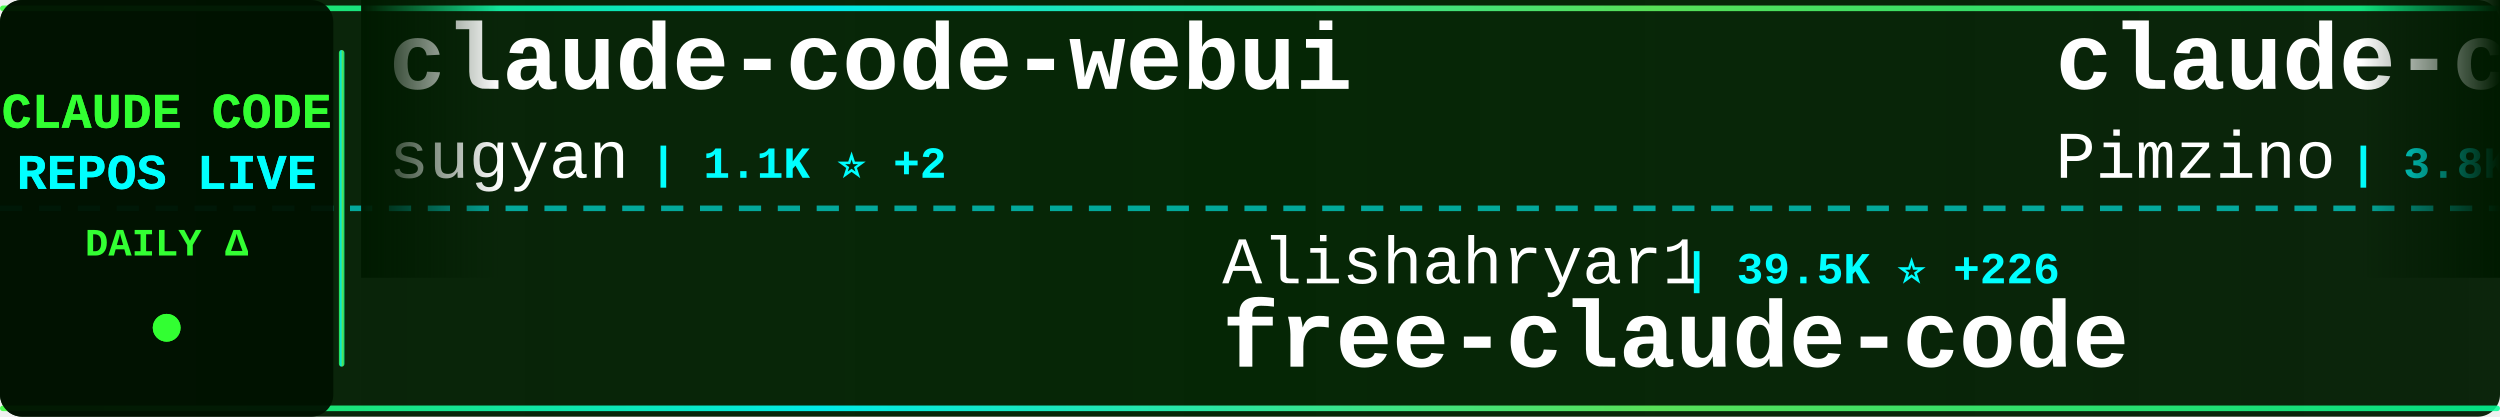
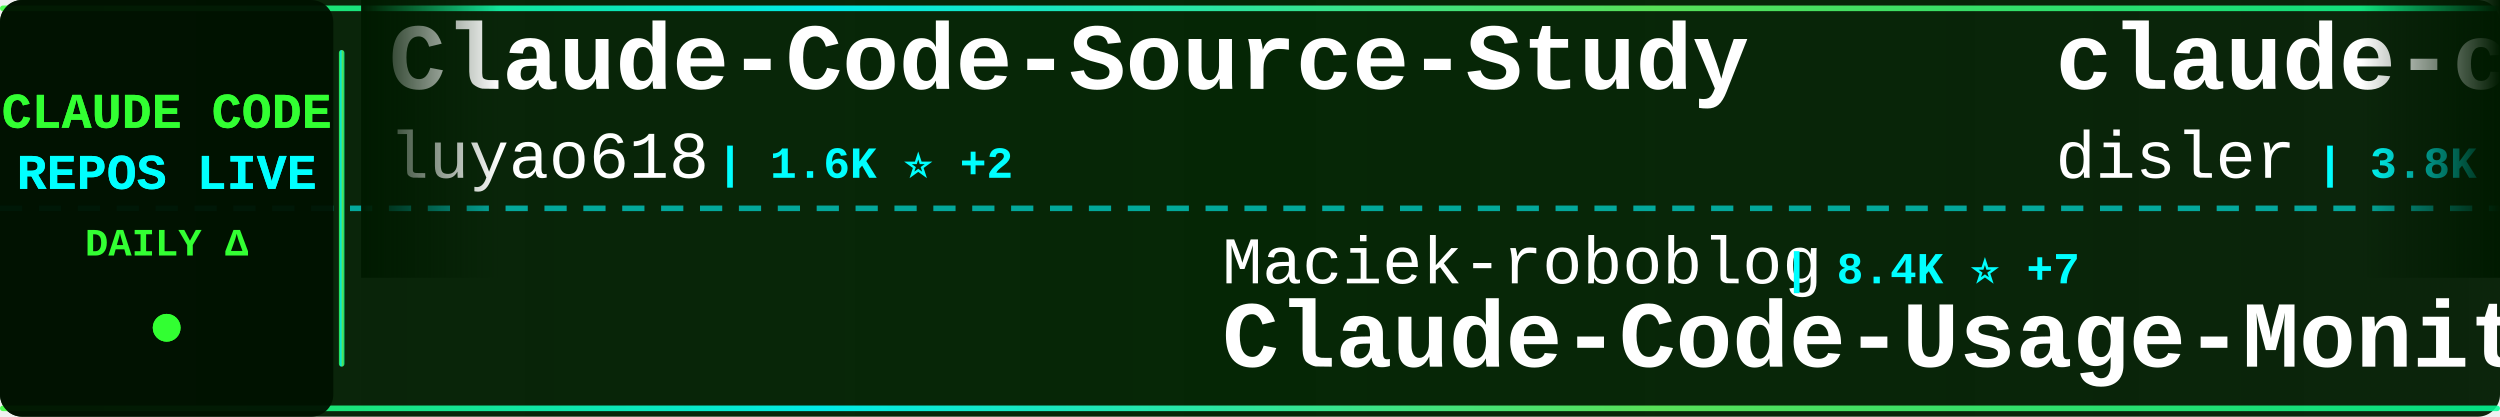
<svg xmlns="http://www.w3.org/2000/svg" width="900" height="150">
  <defs>
    <linearGradient id="tickerBg" x1="0%" y1="0%" x2="100%" y2="0%">
      <stop offset="0%" style="stop-color:#001a00;stop-opacity:0.95" />
      <stop offset="50%" style="stop-color:#002200;stop-opacity:0.98" />
      <stop offset="100%" style="stop-color:#001a00;stop-opacity:0.95" />
    </linearGradient>
    <linearGradient id="borderGrad" x1="0%" y1="0%" x2="100%" y2="0%">
      <stop offset="0%" style="stop-color:#33ff33;stop-opacity:0.85">
        <animate attributeName="stop-opacity" values="0.85;1;0.85" dur="2s" repeatCount="indefinite" />
      </stop>
      <stop offset="33%" style="stop-color:#00ffff;stop-opacity:0.9">
        <animate attributeName="stop-opacity" values="0.9;1;0.9" dur="2.2s" repeatCount="indefinite" />
      </stop>
      <stop offset="66%" style="stop-color:#66ff66;stop-opacity:0.85">
        <animate attributeName="stop-opacity" values="0.85;1;0.85" dur="1.8s" repeatCount="indefinite" />
      </stop>
      <stop offset="100%" style="stop-color:#00ff99;stop-opacity:0.85">
        <animate attributeName="stop-opacity" values="0.85;1;0.85" dur="2s" repeatCount="indefinite" />
      </stop>
    </linearGradient>
    <filter id="textGlow">
      <feGaussianBlur stdDeviation="0.1" result="coloredBlur" />
      <feMerge>
        <feMergeNode in="coloredBlur" />
        <feMergeNode in="SourceGraphic" />
      </feMerge>
    </filter>
    <filter id="metricGlow">
      <feGaussianBlur stdDeviation="0.2" result="coloredBlur" />
      <feMerge>
        <feMergeNode in="coloredBlur" />
        <feMergeNode in="SourceGraphic" />
      </feMerge>
    </filter>
    <linearGradient id="leftFade" x1="0%" y1="0%" x2="100%" y2="0%">
      <stop offset="0%" style="stop-color:#001a00;stop-opacity:1" />
      <stop offset="100%" style="stop-color:#001a00;stop-opacity:0" />
    </linearGradient>
    <linearGradient id="rightFade" x1="0%" y1="0%" x2="100%" y2="0%">
      <stop offset="0%" style="stop-color:#001a00;stop-opacity:0" />
      <stop offset="100%" style="stop-color:#001a00;stop-opacity:1" />
    </linearGradient>
  </defs>
  <rect width="900" height="150" fill="url(#tickerBg)" rx="8" />
  <rect x="0" y="2" width="900" height="2" fill="url(#borderGrad)" rx="1" />
  <rect x="0" y="146" width="900" height="2" fill="url(#borderGrad)" rx="1" />
  <line x1="0" y1="75" x2="900" y2="75" stroke="#00ffff" stroke-width="2" stroke-dasharray="8 6" opacity="0.6" />
  <rect x="0" y="0" width="120" height="150" fill="#001100" opacity="0.95" rx="8" />
  <text x="60" y="46" font-family="'Courier New', monospace" font-size="18" font-weight="bold" fill="#33ff33" text-anchor="middle" filter="url(#textGlow)">
    CLAUDE CODE
  </text>
  <text x="60" y="68" font-family="'Courier New', monospace" font-size="18" font-weight="bold" fill="#00ffff" text-anchor="middle" filter="url(#textGlow)">
    REPOS LIVE
  </text>
  <text x="60" y="92" font-family="'Courier New', monospace" font-size="14" font-weight="bold" fill="#33ff33" text-anchor="middle">
    DAILY Δ
  </text>
  <circle cx="60" cy="118" r="5" fill="#33ff33" filter="url(#metricGlow)">
    <animate attributeName="r" values="4;6;4" dur="1.5s" repeatCount="indefinite" />
    <animate attributeName="opacity" values="0.6;1;0.6" dur="1.5s" repeatCount="indefinite" />
  </circle>
  <rect x="122" y="18" width="2" height="114" fill="url(#borderGrad)" rx="1" />
  <clipPath id="tickerClip">
    <rect x="130" y="0" width="770" height="150" />
  </clipPath>
  <g clip-path="url(#tickerClip)">
    <g id="tickerItems">
      <animateTransform attributeName="transform" attributeType="XML" type="translate" from="0 0" to="-3000 0" dur="54s" repeatCount="indefinite" />
      <g transform="translate(0, 0)">
-         <text x="140" y="32" font-family="'Courier New', monospace" font-size="34" font-weight="bold" fill="#ffffff">claude-code-webui</text>
-         <text x="140" y="64" font-family="'Courier New', monospace" font-size="24" font-weight="normal" fill="#ffffff" opacity="1.0">sugyan</text>
-         <text x="234" y="64" font-family="'Courier New', monospace" font-size="16" font-weight="bold" fill="#00ffff"> | 1.1K ⭐ +2</text>
+         <text x="140" y="32" font-family="'Courier New', monospace" font-size="34" font-weight="bold" fill="#ffffff">Claude-Code-Source-Study</text>
+         <text x="140" y="64" font-family="'Courier New', monospace" font-size="24" font-weight="normal" fill="#ffffff" opacity="1.0">luyao618</text>
+         <text x="258" y="64" font-family="'Courier New', monospace" font-size="16" font-weight="bold" fill="#00ffff"> | 1.6K ⭐ +2</text>
      </g>
      <g transform="translate(300, 0)">
-         <text x="140" y="102" font-family="'Courier New', monospace" font-size="24" font-weight="normal" fill="#ffffff" opacity="1.0">Alishahryar1</text>
-         <text x="306" y="102" font-family="'Courier New', monospace" font-size="16" font-weight="bold" fill="#00ffff"> | 39.5K ⭐ +226</text>
-         <text x="140" y="132" font-family="'Courier New', monospace" font-size="34" font-weight="bold" fill="#ffffff">free-claude-code</text>
+         <text x="140" y="102" font-family="'Courier New', monospace" font-size="24" font-weight="normal" fill="#ffffff" opacity="1.0">Maciek-roboblog</text>
+         <text x="342" y="102" font-family="'Courier New', monospace" font-size="16" font-weight="bold" fill="#00ffff"> | 8.4K ⭐ +7</text>
+         <text x="140" y="132" font-family="'Courier New', monospace" font-size="34" font-weight="bold" fill="#ffffff">Claude-Code-Usage-Monito...</text>
      </g>
      <g transform="translate(600, 0)">
-         <text x="140" y="32" font-family="'Courier New', monospace" font-size="34" font-weight="bold" fill="#ffffff">claude-code-spec-workflo...</text>
-         <text x="140" y="64" font-family="'Courier New', monospace" font-size="24" font-weight="normal" fill="#ffffff" opacity="1.0">Pimzino</text>
-         <text x="246" y="64" font-family="'Courier New', monospace" font-size="16" font-weight="bold" fill="#00ffff"> | 3.8K ⭐</text>
+         <text x="140" y="32" font-family="'Courier New', monospace" font-size="34" font-weight="bold" fill="#ffffff">claude-code-hooks-master...</text>
+         <text x="140" y="64" font-family="'Courier New', monospace" font-size="24" font-weight="normal" fill="#ffffff" opacity="1.0">disler</text>
+         <text x="234" y="64" font-family="'Courier New', monospace" font-size="16" font-weight="bold" fill="#00ffff"> | 3.8K ⭐ +2</text>
      </g>
      <g transform="translate(900, 0)">
-         <text x="140" y="102" font-family="'Courier New', monospace" font-size="24" font-weight="normal" fill="#ffffff" opacity="1.0">ponponon</text>
-         <text x="258" y="102" font-family="'Courier New', monospace" font-size="16" font-weight="bold" fill="#00ffff"> | 2.3K ⭐</text>
-         <text x="140" y="132" font-family="'Courier New', monospace" font-size="34" font-weight="bold" fill="#ffffff">claude_code_src</text>
+         <text x="140" y="102" font-family="'Courier New', monospace" font-size="24" font-weight="normal" fill="#ffffff" opacity="1.0">Donchitos</text>
+         <text x="270" y="102" font-family="'Courier New', monospace" font-size="16" font-weight="bold" fill="#00ffff"> | 22.8K ⭐ +32</text>
+         <text x="140" y="132" font-family="'Courier New', monospace" font-size="34" font-weight="bold" fill="#ffffff">Claude-Code-Game-Studios</text>
      </g>
      <g transform="translate(1200, 0)">
-         <text x="140" y="32" font-family="'Courier New', monospace" font-size="34" font-weight="bold" fill="#ffffff">claude-code-infrastructu...</text>
-         <text x="140" y="64" font-family="'Courier New', monospace" font-size="24" font-weight="normal" fill="#ffffff" opacity="1.0">diet103</text>
-         <text x="246" y="64" font-family="'Courier New', monospace" font-size="16" font-weight="bold" fill="#00ffff"> | 9.7K ⭐</text>
+         <text x="140" y="32" font-family="'Courier New', monospace" font-size="34" font-weight="bold" fill="#ffffff">free-claude-code</text>
+         <text x="140" y="64" font-family="'Courier New', monospace" font-size="24" font-weight="normal" fill="#ffffff" opacity="1.0">Alishahryar1</text>
+         <text x="306" y="64" font-family="'Courier New', monospace" font-size="16" font-weight="bold" fill="#00ffff"> | 39.5K ⭐ +207</text>
      </g>
      <g transform="translate(1500, 0)">
-         <text x="140" y="102" font-family="'Courier New', monospace" font-size="24" font-weight="normal" fill="#ffffff" opacity="1.0">ding113</text>
-         <text x="246" y="102" font-family="'Courier New', monospace" font-size="16" font-weight="bold" fill="#00ffff"> | 3.2K ⭐ +5</text>
-         <text x="140" y="132" font-family="'Courier New', monospace" font-size="34" font-weight="bold" fill="#ffffff">claude-code-hub</text>
+         <text x="140" y="102" font-family="'Courier New', monospace" font-size="24" font-weight="normal" fill="#ffffff" opacity="1.0">krusemediallc</text>
+         <text x="318" y="102" font-family="'Courier New', monospace" font-size="16" font-weight="bold" fill="#00ffff"> | 991 ⭐ +1</text>
+         <text x="140" y="132" font-family="'Courier New', monospace" font-size="34" font-weight="bold" fill="#ffffff">arcads-claude-code</text>
      </g>
      <g transform="translate(1800, 0)">
-         <text x="140" y="32" font-family="'Courier New', monospace" font-size="34" font-weight="bold" fill="#ffffff">claude-code-source-code</text>
-         <text x="140" y="64" font-family="'Courier New', monospace" font-size="24" font-weight="normal" fill="#ffffff" opacity="1.0">777genius</text>
-         <text x="270" y="64" font-family="'Courier New', monospace" font-size="16" font-weight="bold" fill="#00ffff"> | 919 ⭐</text>
+         <text x="140" y="32" font-family="'Courier New', monospace" font-size="34" font-weight="bold" fill="#ffffff">claude-code-tips</text>
+         <text x="140" y="64" font-family="'Courier New', monospace" font-size="24" font-weight="normal" fill="#ffffff" opacity="1.0">ykdojo</text>
+         <text x="234" y="64" font-family="'Courier New', monospace" font-size="16" font-weight="bold" fill="#00ffff"> | 9.2K ⭐ +31</text>
      </g>
      <g transform="translate(2100, 0)">
-         <text x="140" y="102" font-family="'Courier New', monospace" font-size="24" font-weight="normal" fill="#ffffff" opacity="1.0">anthropics</text>
-         <text x="282" y="102" font-family="'Courier New', monospace" font-size="16" font-weight="bold" fill="#00ffff"> | 8.3K ⭐ +18</text>
-         <text x="140" y="132" font-family="'Courier New', monospace" font-size="34" font-weight="bold" fill="#ffffff">claude-code-action</text>
+         <text x="140" y="102" font-family="'Courier New', monospace" font-size="24" font-weight="normal" fill="#ffffff" opacity="1.0">router-for-me</text>
+         <text x="318" y="102" font-family="'Courier New', monospace" font-size="16" font-weight="bold" fill="#00ffff"> | 39.8K ⭐ +142</text>
+         <text x="140" y="132" font-family="'Courier New', monospace" font-size="34" font-weight="bold" fill="#ffffff">CLIProxyAPI</text>
      </g>
      <g transform="translate(2400, 0)">
        <text x="140" y="32" font-family="'Courier New', monospace" font-size="34" font-weight="bold" fill="#ffffff">claude-code-proxy</text>
-         <text x="140" y="64" font-family="'Courier New', monospace" font-size="24" font-weight="normal" fill="#ffffff" opacity="1.0">fuergaosi233</text>
-         <text x="306" y="64" font-family="'Courier New', monospace" font-size="16" font-weight="bold" fill="#00ffff"> | 2.7K ⭐ +1</text>
+         <text x="140" y="64" font-family="'Courier New', monospace" font-size="24" font-weight="normal" fill="#ffffff" opacity="1.0">1rgs</text>
+         <text x="210" y="64" font-family="'Courier New', monospace" font-size="16" font-weight="bold" fill="#00ffff"> | 3.7K ⭐ +1</text>
      </g>
      <g transform="translate(2700, 0)">
-         <text x="140" y="102" font-family="'Courier New', monospace" font-size="24" font-weight="normal" fill="#ffffff" opacity="1.0">disler</text>
-         <text x="234" y="102" font-family="'Courier New', monospace" font-size="16" font-weight="bold" fill="#00ffff"> | 3.8K ⭐ +1</text>
-         <text x="140" y="132" font-family="'Courier New', monospace" font-size="34" font-weight="bold" fill="#ffffff">claude-code-hooks-master...</text>
+         <text x="140" y="102" font-family="'Courier New', monospace" font-size="24" font-weight="normal" fill="#ffffff" opacity="1.0">feiskyer</text>
+         <text x="258" y="102" font-family="'Courier New', monospace" font-size="16" font-weight="bold" fill="#00ffff"> | 1.6K ⭐</text>
+         <text x="140" y="132" font-family="'Courier New', monospace" font-size="34" font-weight="bold" fill="#ffffff">claude-code-settings</text>
      </g>
      <g transform="translate(3000, 0)">
-         <text x="140" y="32" font-family="'Courier New', monospace" font-size="34" font-weight="bold" fill="#ffffff">claude-code-webui</text>
-         <text x="140" y="64" font-family="'Courier New', monospace" font-size="24" font-weight="normal" fill="#ffffff" opacity="1.0">sugyan</text>
-         <text x="234" y="64" font-family="'Courier New', monospace" font-size="16" font-weight="bold" fill="#00ffff"> | 1.1K ⭐ +2</text>
+         <text x="140" y="32" font-family="'Courier New', monospace" font-size="34" font-weight="bold" fill="#ffffff">Claude-Code-Source-Study</text>
+         <text x="140" y="64" font-family="'Courier New', monospace" font-size="24" font-weight="normal" fill="#ffffff" opacity="1.0">luyao618</text>
+         <text x="258" y="64" font-family="'Courier New', monospace" font-size="16" font-weight="bold" fill="#00ffff"> | 1.6K ⭐ +2</text>
      </g>
      <g transform="translate(3300, 0)">
-         <text x="140" y="102" font-family="'Courier New', monospace" font-size="24" font-weight="normal" fill="#ffffff" opacity="1.0">Alishahryar1</text>
-         <text x="306" y="102" font-family="'Courier New', monospace" font-size="16" font-weight="bold" fill="#00ffff"> | 39.5K ⭐ +226</text>
-         <text x="140" y="132" font-family="'Courier New', monospace" font-size="34" font-weight="bold" fill="#ffffff">free-claude-code</text>
+         <text x="140" y="102" font-family="'Courier New', monospace" font-size="24" font-weight="normal" fill="#ffffff" opacity="1.0">Maciek-roboblog</text>
+         <text x="342" y="102" font-family="'Courier New', monospace" font-size="16" font-weight="bold" fill="#00ffff"> | 8.4K ⭐ +7</text>
+         <text x="140" y="132" font-family="'Courier New', monospace" font-size="34" font-weight="bold" fill="#ffffff">Claude-Code-Usage-Monito...</text>
      </g>
      <g transform="translate(3600, 0)">
-         <text x="140" y="32" font-family="'Courier New', monospace" font-size="34" font-weight="bold" fill="#ffffff">claude-code-spec-workflo...</text>
-         <text x="140" y="64" font-family="'Courier New', monospace" font-size="24" font-weight="normal" fill="#ffffff" opacity="1.0">Pimzino</text>
-         <text x="246" y="64" font-family="'Courier New', monospace" font-size="16" font-weight="bold" fill="#00ffff"> | 3.8K ⭐</text>
+         <text x="140" y="32" font-family="'Courier New', monospace" font-size="34" font-weight="bold" fill="#ffffff">claude-code-hooks-master...</text>
+         <text x="140" y="64" font-family="'Courier New', monospace" font-size="24" font-weight="normal" fill="#ffffff" opacity="1.0">disler</text>
+         <text x="234" y="64" font-family="'Courier New', monospace" font-size="16" font-weight="bold" fill="#00ffff"> | 3.8K ⭐ +2</text>
      </g>
      <g transform="translate(3900, 0)">
-         <text x="140" y="102" font-family="'Courier New', monospace" font-size="24" font-weight="normal" fill="#ffffff" opacity="1.0">ponponon</text>
-         <text x="258" y="102" font-family="'Courier New', monospace" font-size="16" font-weight="bold" fill="#00ffff"> | 2.3K ⭐</text>
-         <text x="140" y="132" font-family="'Courier New', monospace" font-size="34" font-weight="bold" fill="#ffffff">claude_code_src</text>
+         <text x="140" y="102" font-family="'Courier New', monospace" font-size="24" font-weight="normal" fill="#ffffff" opacity="1.0">Donchitos</text>
+         <text x="270" y="102" font-family="'Courier New', monospace" font-size="16" font-weight="bold" fill="#00ffff"> | 22.8K ⭐ +32</text>
+         <text x="140" y="132" font-family="'Courier New', monospace" font-size="34" font-weight="bold" fill="#ffffff">Claude-Code-Game-Studios</text>
      </g>
    </g>
  </g>
  <rect x="130" y="0" width="50" height="100" fill="url(#leftFade)" />
  <rect x="850" y="0" width="50" height="100" fill="url(#rightFade)" />
</svg>
